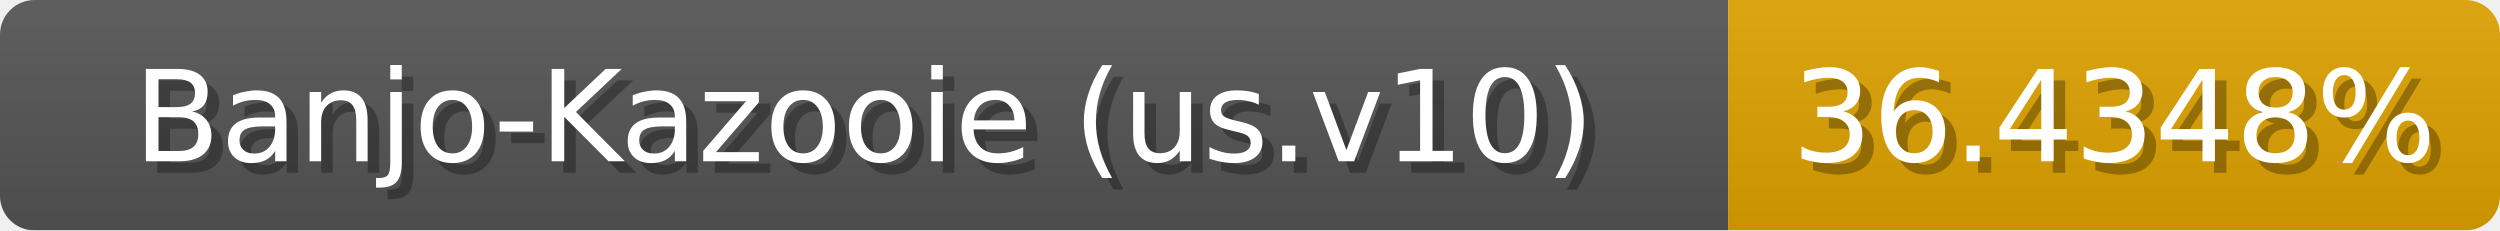
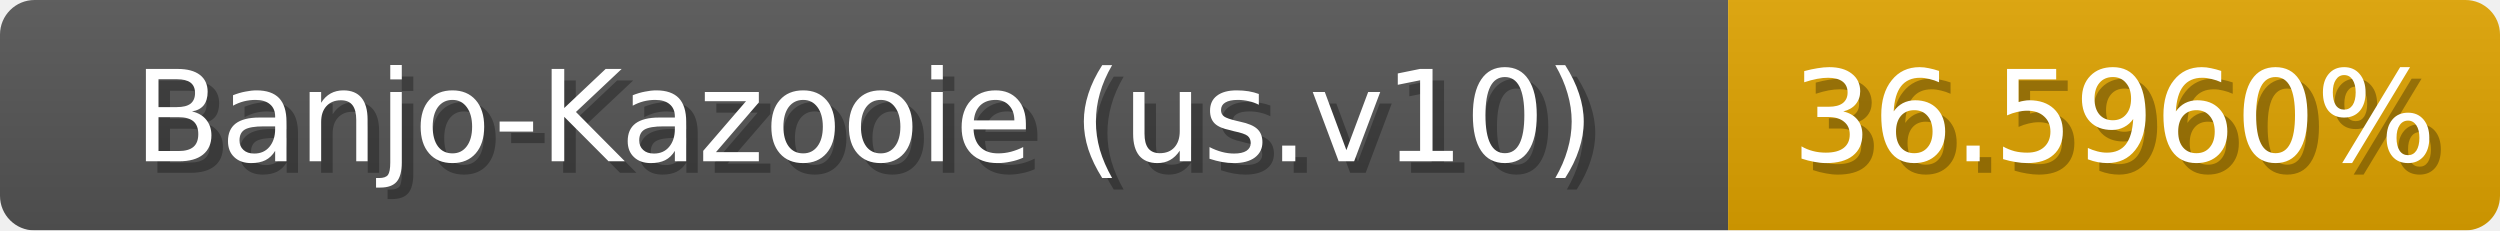
<svg xmlns="http://www.w3.org/2000/svg" width="217" height="20">
  <linearGradient id="b" x2="0" y2="100%">
    <stop offset="0" stop-color="#bbb" stop-opacity=".1" />
    <stop offset="1" stop-opacity=".1" />
  </linearGradient>
  <mask id="anybadge_1">
    <rect width="217" height="20" rx="3" fill="#fff" />
  </mask>
  <g mask="url(#anybadge_1)">
    <path fill="#555" d="M0 0h150v20H0z" />
-     <path fill="#e0a300" d="M150 0h67v20H150z" />
+     <path fill="#e0a400" d="M150 0h67v20H150z" />
    <path fill="url(#b)" d="M0 0h217v20H0z" />
  </g>
  <g fill="#fff" text-anchor="middle" font-family="DejaVu Sans,Verdana,Geneva,sans-serif" font-size="11">
    <text x="76.0" y="15" fill="#010101" fill-opacity=".3">Banjo-Kazooie (us.v10)</text>
    <text x="75.0" y="14">Banjo-Kazooie (us.v10)</text>
  </g>
  <g fill="#fff" text-anchor="middle" font-family="DejaVu Sans,Verdana,Geneva,sans-serif" font-size="11">
-     <text x="184.5" y="15" fill="#010101" fill-opacity=".3">36.4348%</text>
-     <text x="183.5" y="14">36.4348%</text>
+     <text x="184.5" y="15" fill="#010101" fill-opacity=".3">36.5960%</text>
+     <text x="183.5" y="14">36.5960%</text>
  </g>
</svg>
